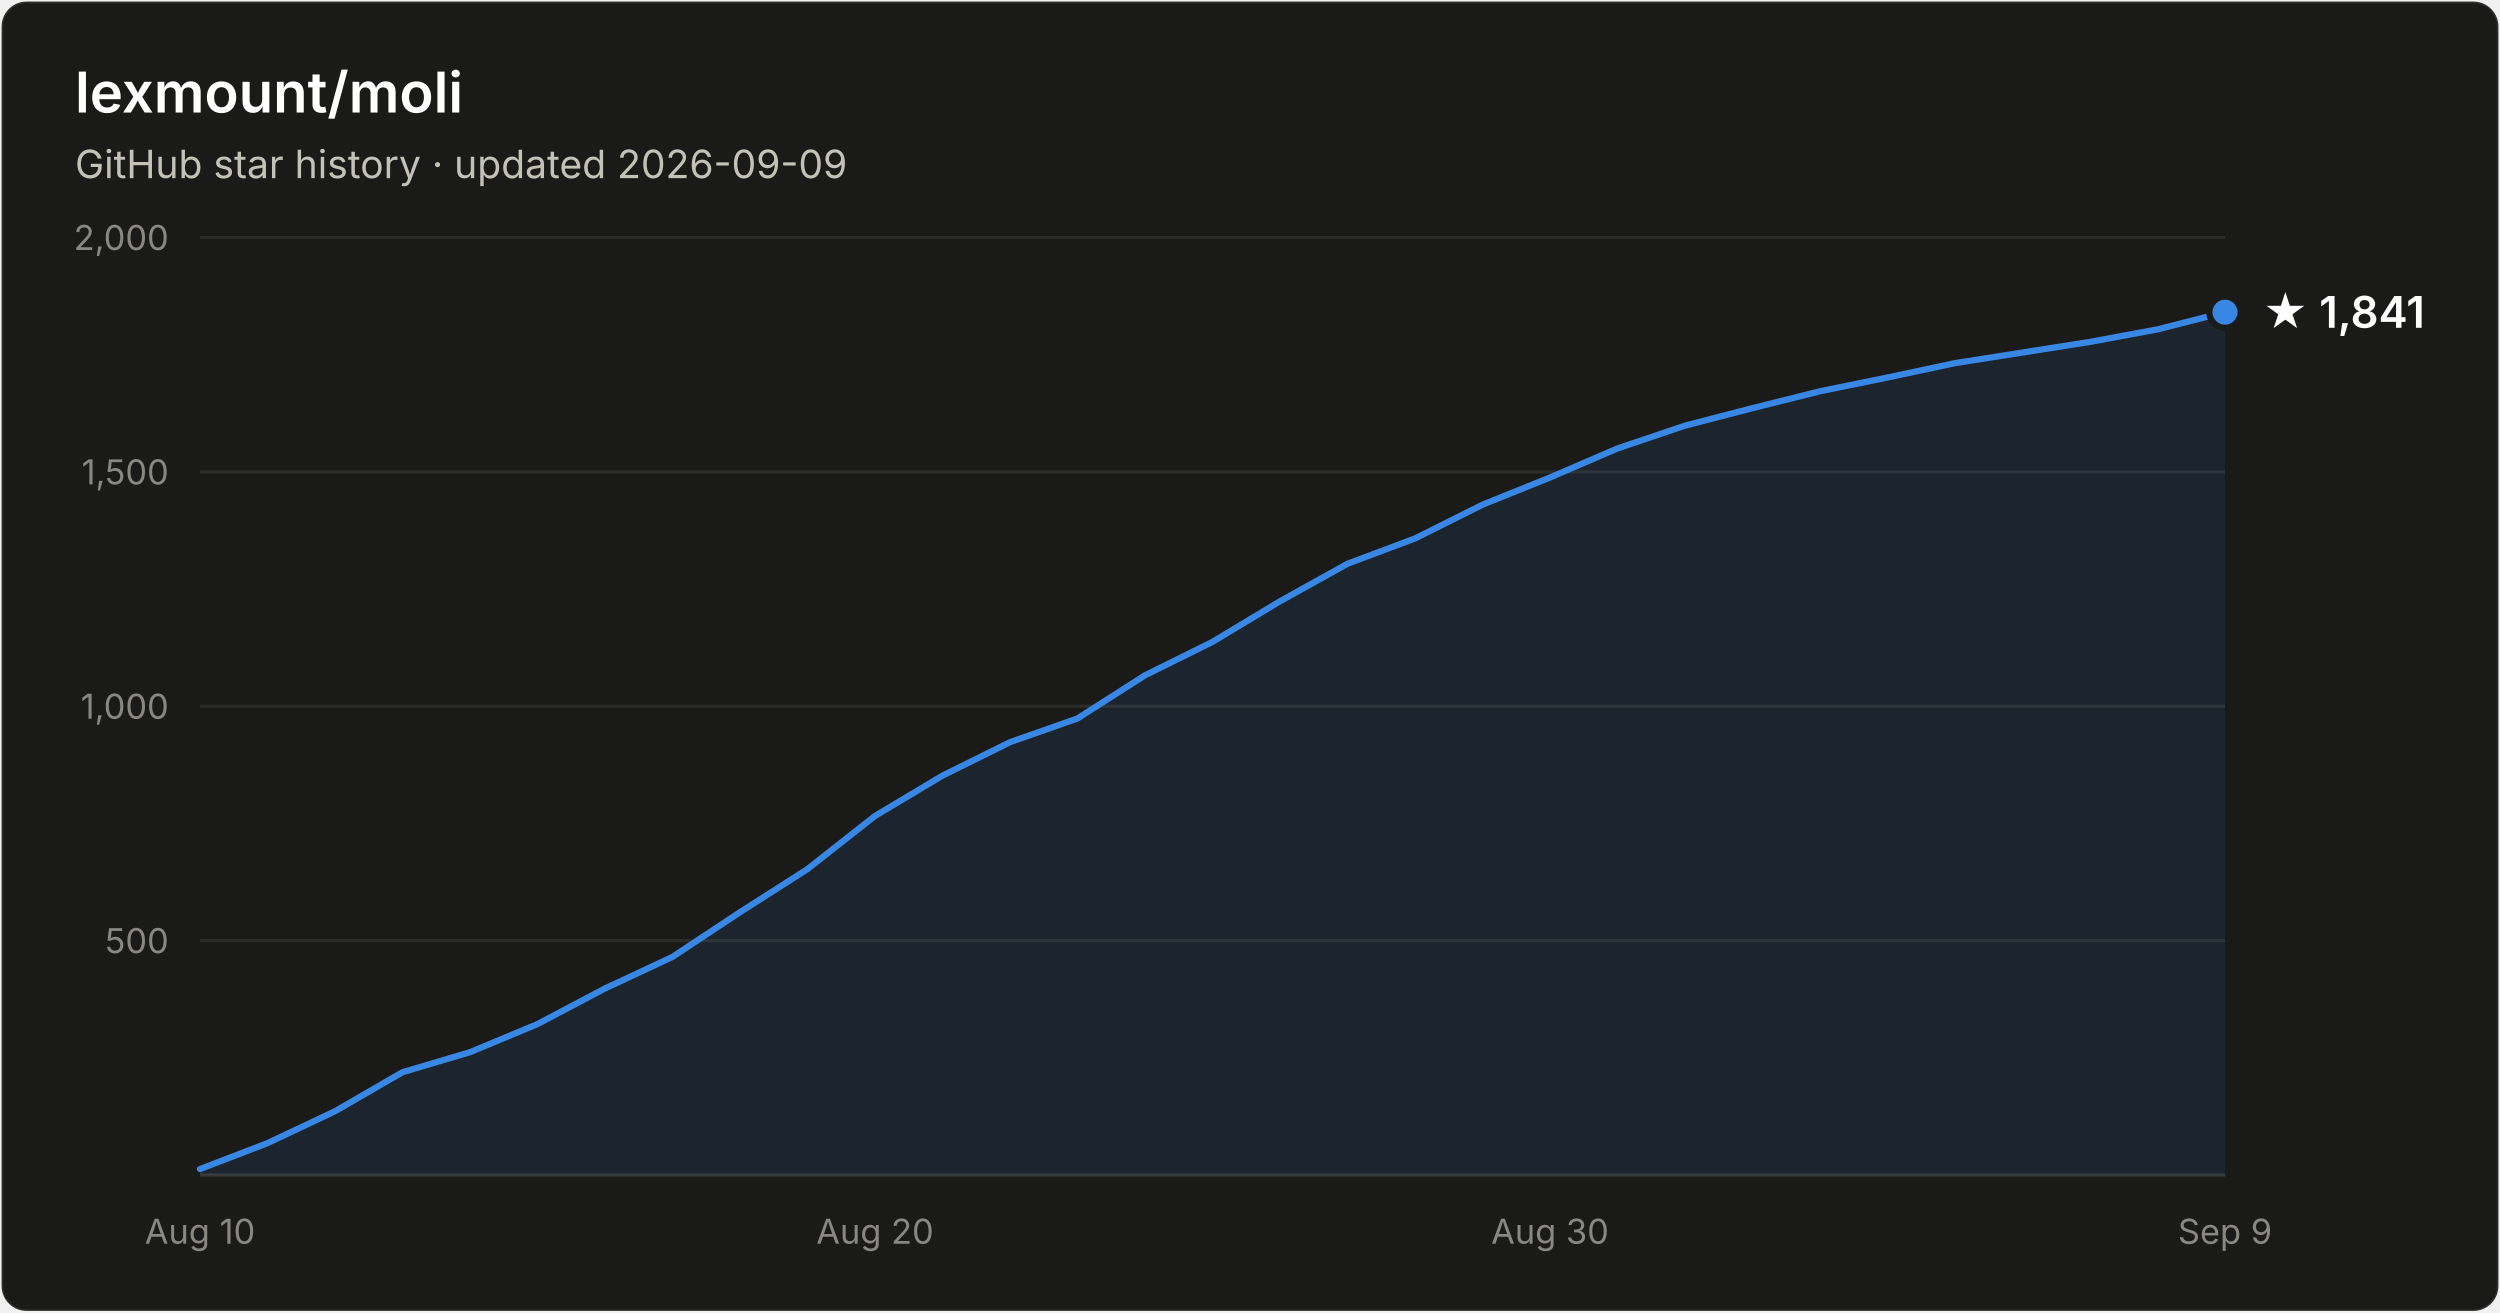
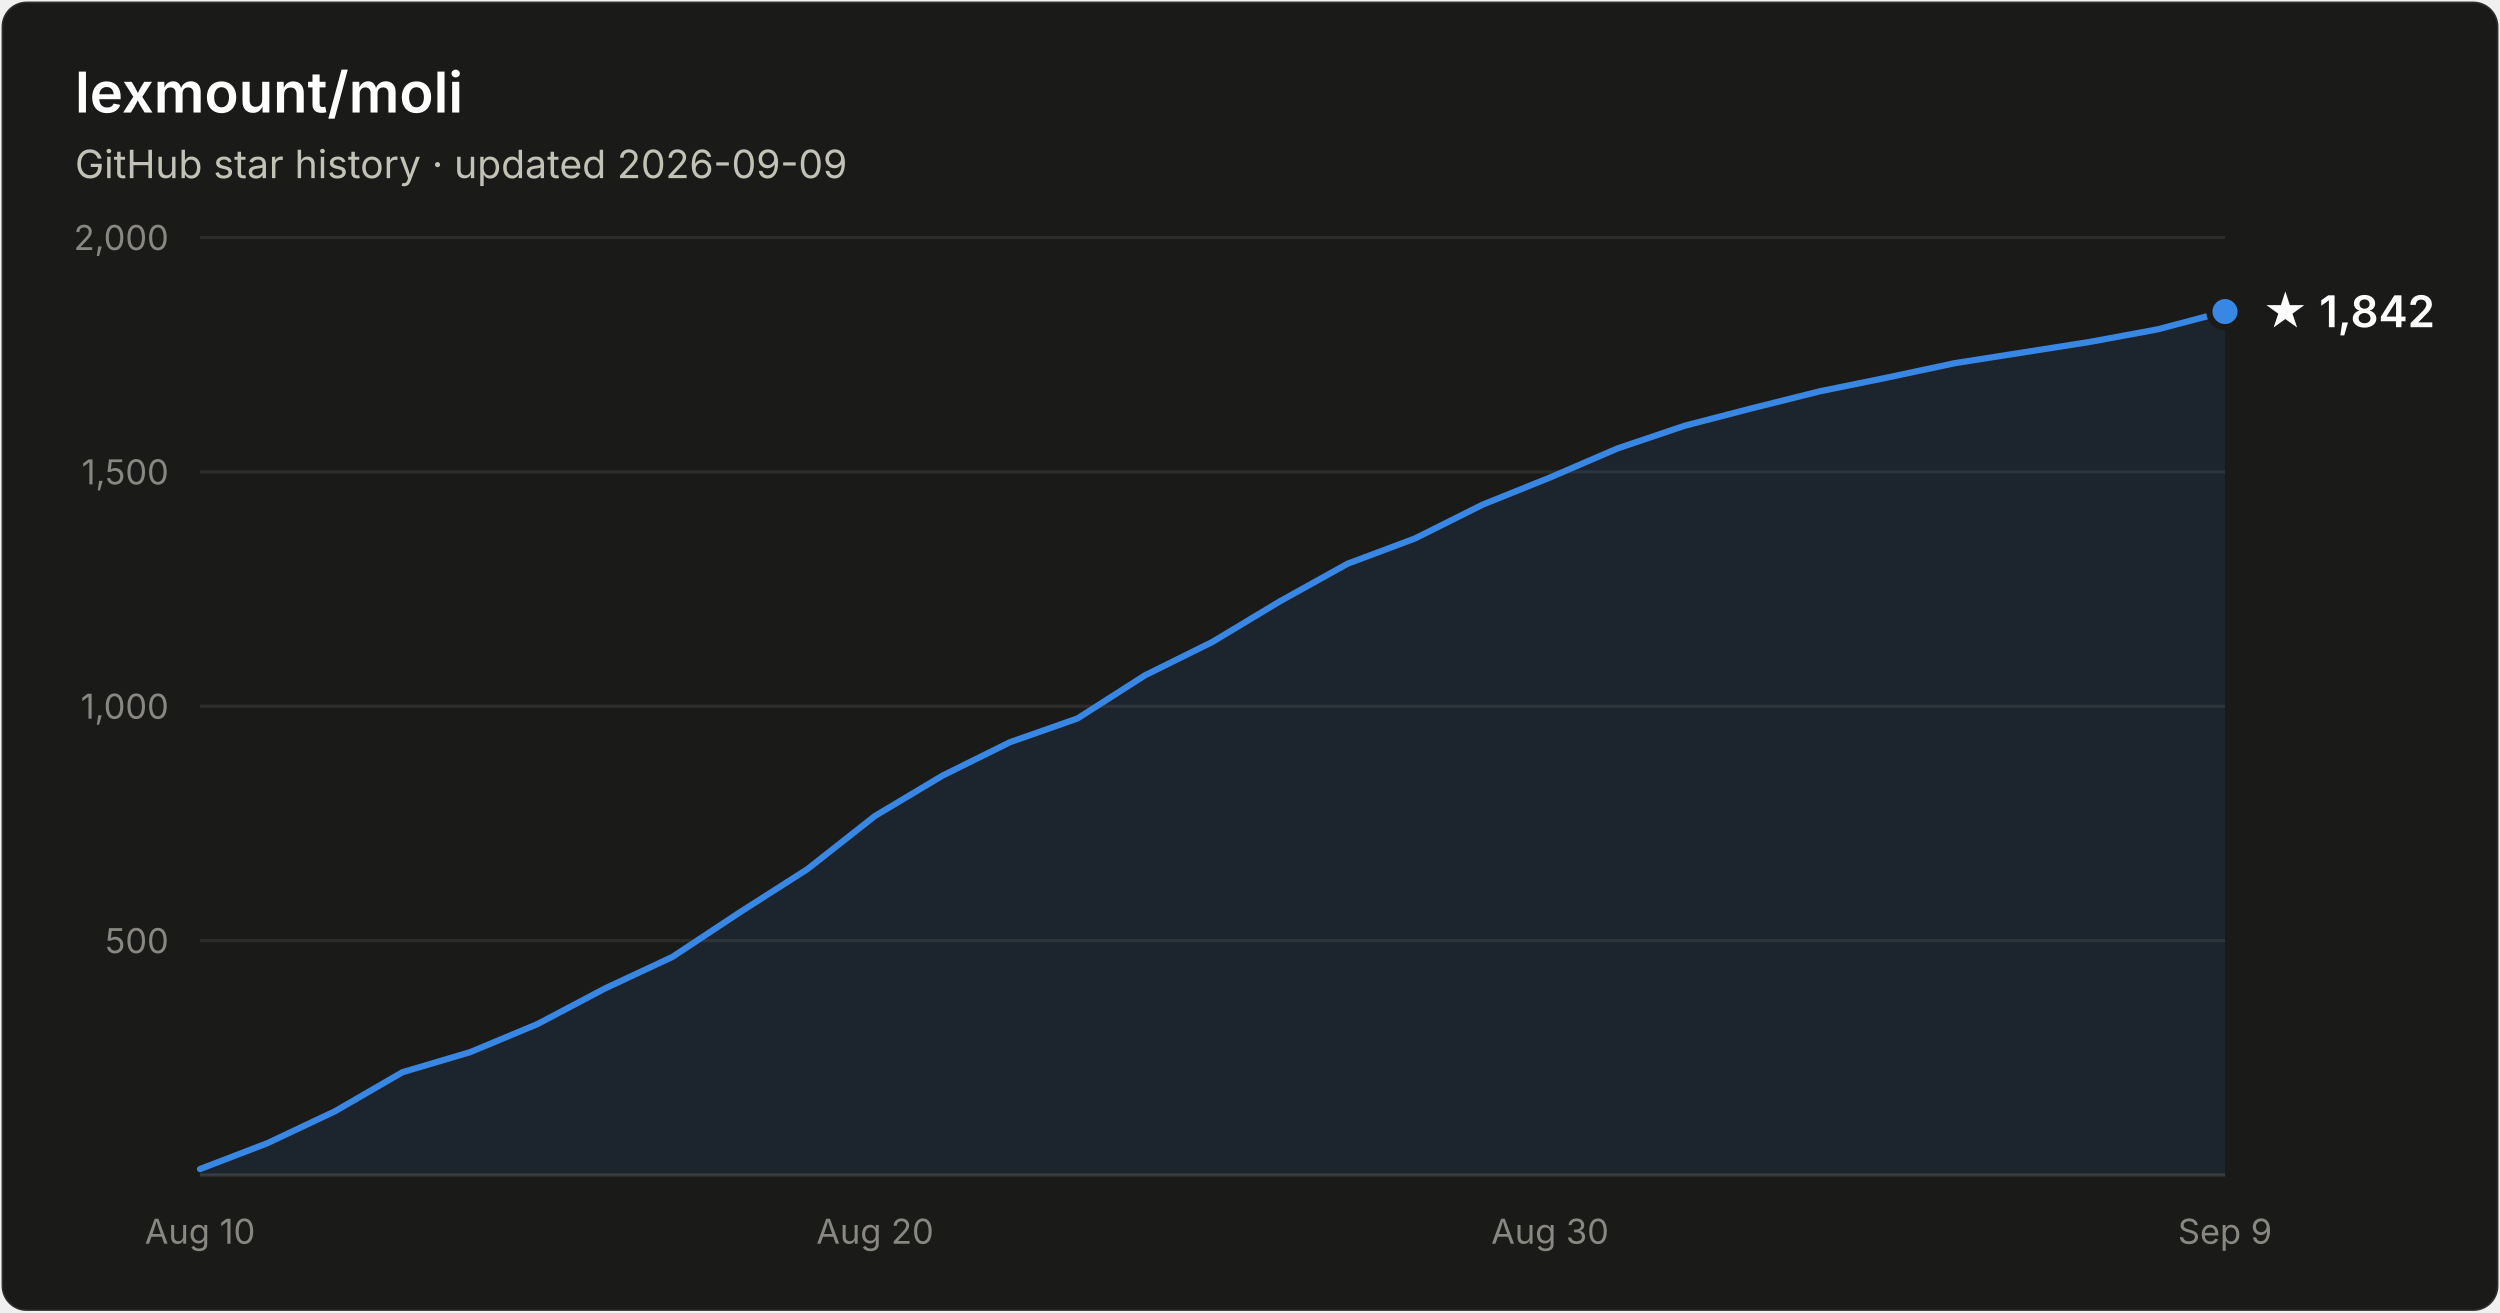
- <svg xmlns="http://www.w3.org/2000/svg" width="800" height="420" viewBox="0 0 800 420" font-family="system-ui, -apple-system, Segoe UI, sans-serif" role="img" aria-label="Star history of lexmount/moli: 1,841 stars as of 2026-09-09">
+ <svg xmlns="http://www.w3.org/2000/svg" width="800" height="420" viewBox="0 0 800 420" font-family="system-ui, -apple-system, Segoe UI, sans-serif" role="img" aria-label="Star history of lexmount/moli: 1,842 stars as of 2026-09-09">
  <rect x="0.5" y="0.5" width="799" height="419" rx="8" fill="#1a1a19" stroke="rgba(255,255,255,0.10)" />
  <text x="24" y="36" fill="#ffffff" font-size="18" font-weight="600">lexmount/moli</text>
  <text x="24" y="57" fill="#c3c2b7" font-size="12.5">GitHub star history · updated 2026-09-09</text>
  <line x1="64" y1="301.0" x2="712" y2="301.0" stroke="#2c2c2a" stroke-width="1" />
  <text x="54" y="305.0" text-anchor="end" fill="#898781" font-size="11" style="font-variant-numeric:tabular-nums">500</text>
  <line x1="64" y1="226.0" x2="712" y2="226.0" stroke="#2c2c2a" stroke-width="1" />
  <text x="54" y="230.0" text-anchor="end" fill="#898781" font-size="11" style="font-variant-numeric:tabular-nums">1,000</text>
  <line x1="64" y1="151.0" x2="712" y2="151.0" stroke="#2c2c2a" stroke-width="1" />
  <text x="54" y="155.0" text-anchor="end" fill="#898781" font-size="11" style="font-variant-numeric:tabular-nums">1,500</text>
  <line x1="64" y1="76.0" x2="712" y2="76.0" stroke="#2c2c2a" stroke-width="1" />
  <text x="54" y="80.0" text-anchor="end" fill="#898781" font-size="11" style="font-variant-numeric:tabular-nums">2,000</text>
  <line x1="64" y1="376" x2="712" y2="376" stroke="#383835" stroke-width="1" />
  <text x="64.0" y="398" text-anchor="middle" fill="#898781" font-size="11" style="font-variant-numeric:tabular-nums">Aug 10</text>
  <text x="280.0" y="398" text-anchor="middle" fill="#898781" font-size="11" style="font-variant-numeric:tabular-nums">Aug 20</text>
  <text x="496.0" y="398" text-anchor="middle" fill="#898781" font-size="11" style="font-variant-numeric:tabular-nums">Aug 30</text>
  <text x="712.0" y="398" text-anchor="middle" fill="#898781" font-size="11" style="font-variant-numeric:tabular-nums">Sep 9</text>
-   <path d="M64.0 374.1 L85.6 365.8 L107.2 355.6 L128.8 343.1 L150.4 336.7 L172.0 327.7 L193.6 316.3 L215.2 306.2 L236.8 291.9 L258.4 278.1 L280.0 261.1 L301.6 248.2 L323.2 237.5 L344.8 229.9 L366.4 216.1 L388.0 205.4 L409.6 192.4 L431.2 180.4 L452.8 172.3 L474.4 161.5 L496.0 152.8 L517.6 143.5 L539.2 136.2 L560.8 130.6 L582.4 125.2 L604.0 120.8 L625.6 116.2 L647.2 112.8 L668.8 109.4 L690.4 105.4 L712.0 99.9 L712.0 376 L64.0 376 Z" fill="#3987e5" fill-opacity="0.1" />
-   <path d="M64.0 374.1 L85.6 365.8 L107.2 355.6 L128.8 343.1 L150.4 336.7 L172.0 327.7 L193.6 316.3 L215.2 306.2 L236.8 291.9 L258.4 278.1 L280.0 261.1 L301.6 248.2 L323.2 237.5 L344.8 229.9 L366.4 216.1 L388.0 205.4 L409.6 192.4 L431.2 180.4 L452.8 172.3 L474.4 161.5 L496.0 152.8 L517.6 143.5 L539.2 136.2 L560.8 130.6 L582.4 125.2 L604.0 120.8 L625.6 116.2 L647.2 112.8 L668.8 109.4 L690.4 105.4 L712.0 99.9" fill="none" stroke="#3987e5" stroke-width="2" stroke-linejoin="round" stroke-linecap="round" />
-   <circle cx="712.0" cy="99.9" r="5" fill="#3987e5" stroke="#1a1a19" stroke-width="2" />
-   <text x="724.0" y="104.9" fill="#ffffff" font-size="14" font-weight="600">★ 1,841</text>
+   <path d="M64.0 374.1 L85.6 365.8 L107.2 355.6 L128.8 343.1 L150.4 336.7 L172.0 327.7 L193.6 316.3 L215.2 306.2 L236.8 291.9 L258.4 278.1 L280.0 261.1 L301.6 248.2 L323.2 237.5 L344.8 229.9 L366.4 216.1 L388.0 205.4 L409.6 192.4 L431.2 180.4 L452.8 172.3 L474.4 161.5 L496.0 152.8 L517.6 143.5 L539.2 136.2 L560.8 130.6 L582.4 125.2 L604.0 120.8 L625.6 116.2 L647.2 112.8 L668.8 109.4 L690.4 105.4 L712.0 99.7 L712.0 376 L64.0 376 Z" fill="#3987e5" fill-opacity="0.1" />
+   <path d="M64.0 374.1 L85.6 365.8 L107.2 355.6 L128.8 343.1 L150.4 336.7 L172.0 327.7 L193.6 316.3 L215.2 306.2 L236.8 291.9 L258.4 278.1 L280.0 261.1 L301.6 248.2 L323.2 237.5 L344.8 229.9 L366.4 216.1 L388.0 205.4 L409.6 192.4 L431.2 180.4 L452.8 172.3 L474.4 161.5 L496.0 152.8 L517.6 143.5 L539.2 136.2 L560.8 130.6 L582.4 125.2 L604.0 120.8 L625.6 116.2 L647.2 112.8 L668.8 109.4 L690.4 105.4 L712.0 99.7" fill="none" stroke="#3987e5" stroke-width="2" stroke-linejoin="round" stroke-linecap="round" />
+   <circle cx="712.0" cy="99.7" r="5" fill="#3987e5" stroke="#1a1a19" stroke-width="2" />
+   <text x="724.0" y="104.7" fill="#ffffff" font-size="14" font-weight="600">★ 1,842</text>
</svg>
